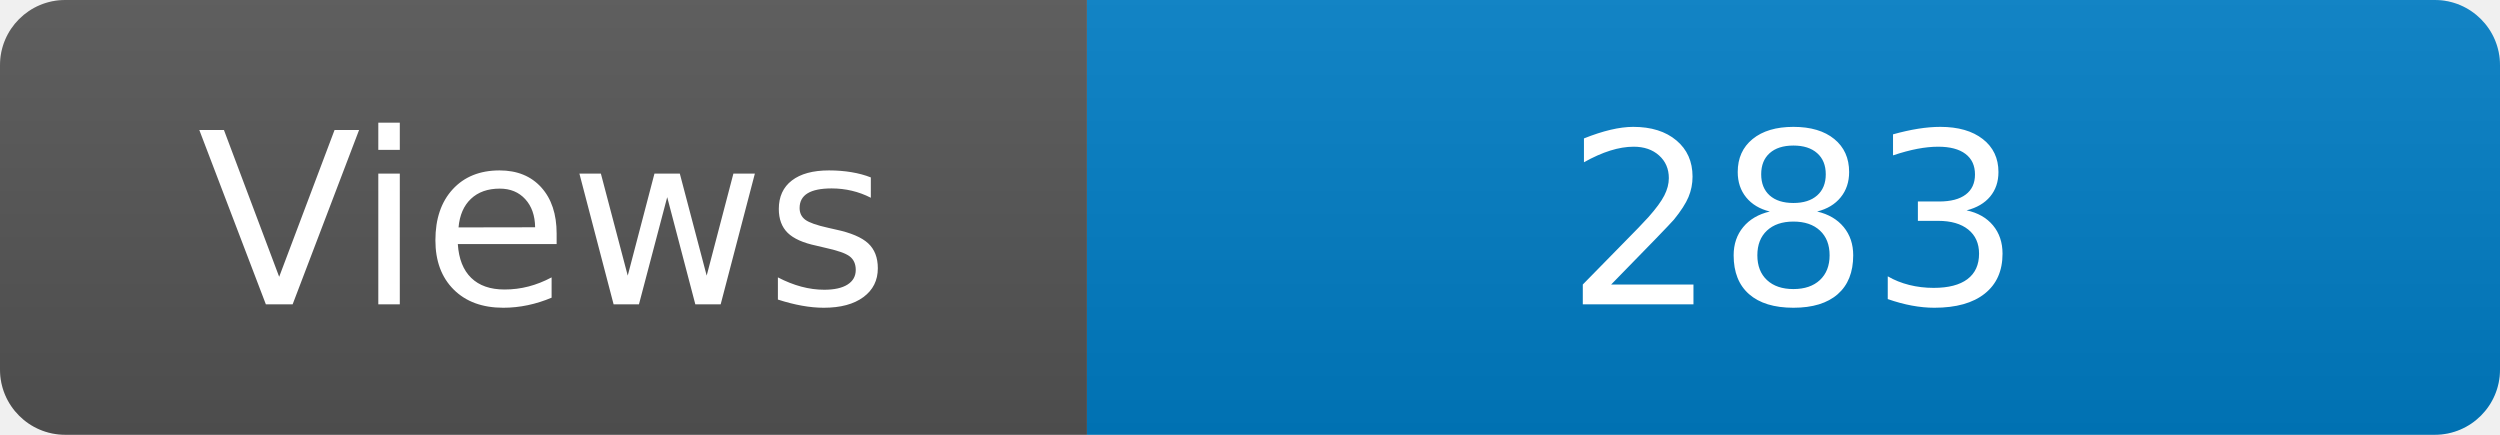
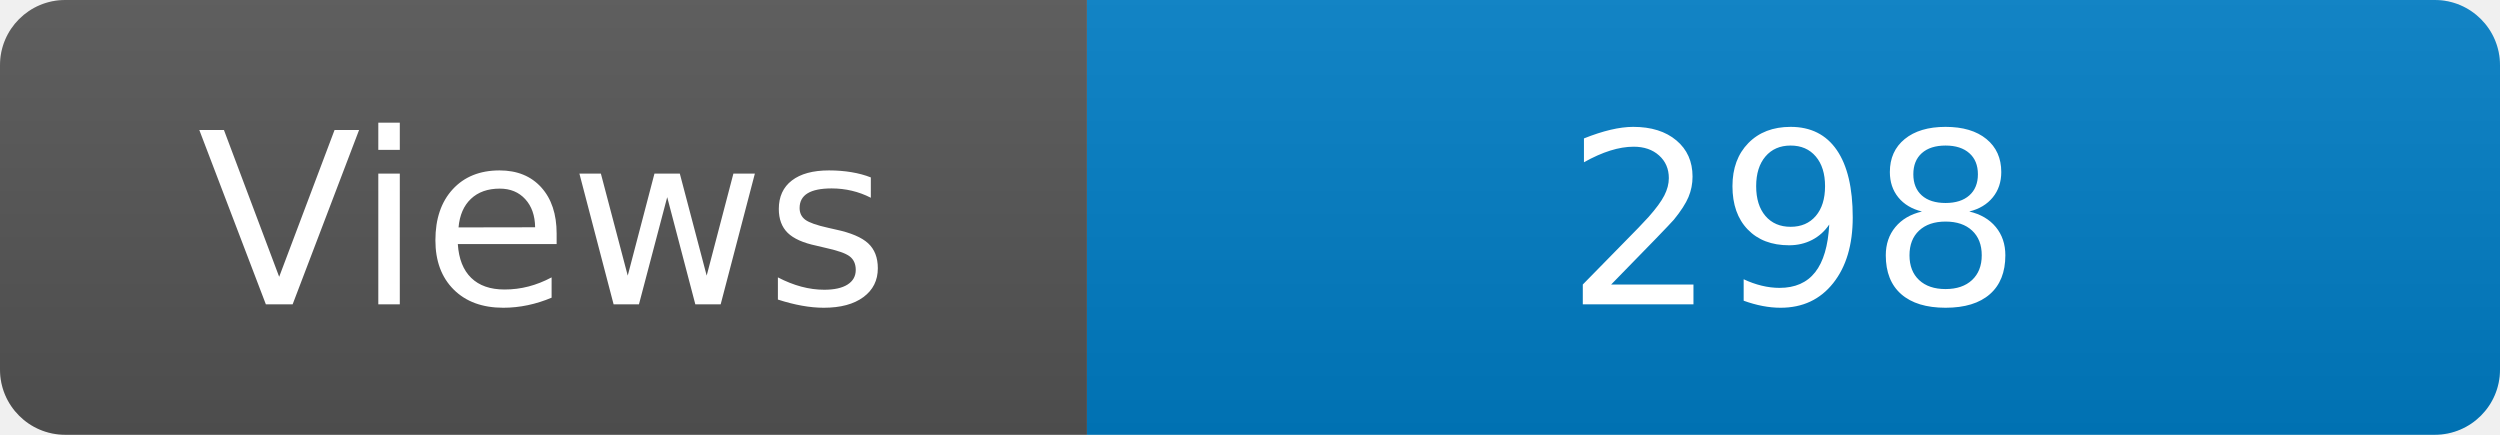
<svg xmlns="http://www.w3.org/2000/svg" width="115" height="20" role="img" aria-label="Maintained?: yes">
  <linearGradient id="s" x2="0" y2="100%">
    <stop offset="0" stop-color="#bbb" stop-opacity=".1" />
    <stop offset="1" stop-opacity=".1" />
  </linearGradient>
  <clipPath id="r">
    <rect width="115" height="20" rx="3" fill="#fff" />
  </clipPath>
  <g clip-path="url(#r)">
    <rect width="50" height="20" fill="#555" />
    <rect x="50" width="160" height="20" fill="#007ec6" />
    <rect width="115" height="20" fill="url(#s)" />
  </g>
  <g fill="#fff" text-anchor="middle" font-family="Verdana,Geneva,DejaVu Sans,sans-serif" font-size="110">
    <text x="250" y="140" transform="scale(.1)" fill="#fff">Views</text>
-     <text x="825" y="140" transform="scale(.1)" fill="#fff">283</text>
+     <text x="825" y="140" transform="scale(.1)" fill="#fff">298</text>
  </g>
</svg>
